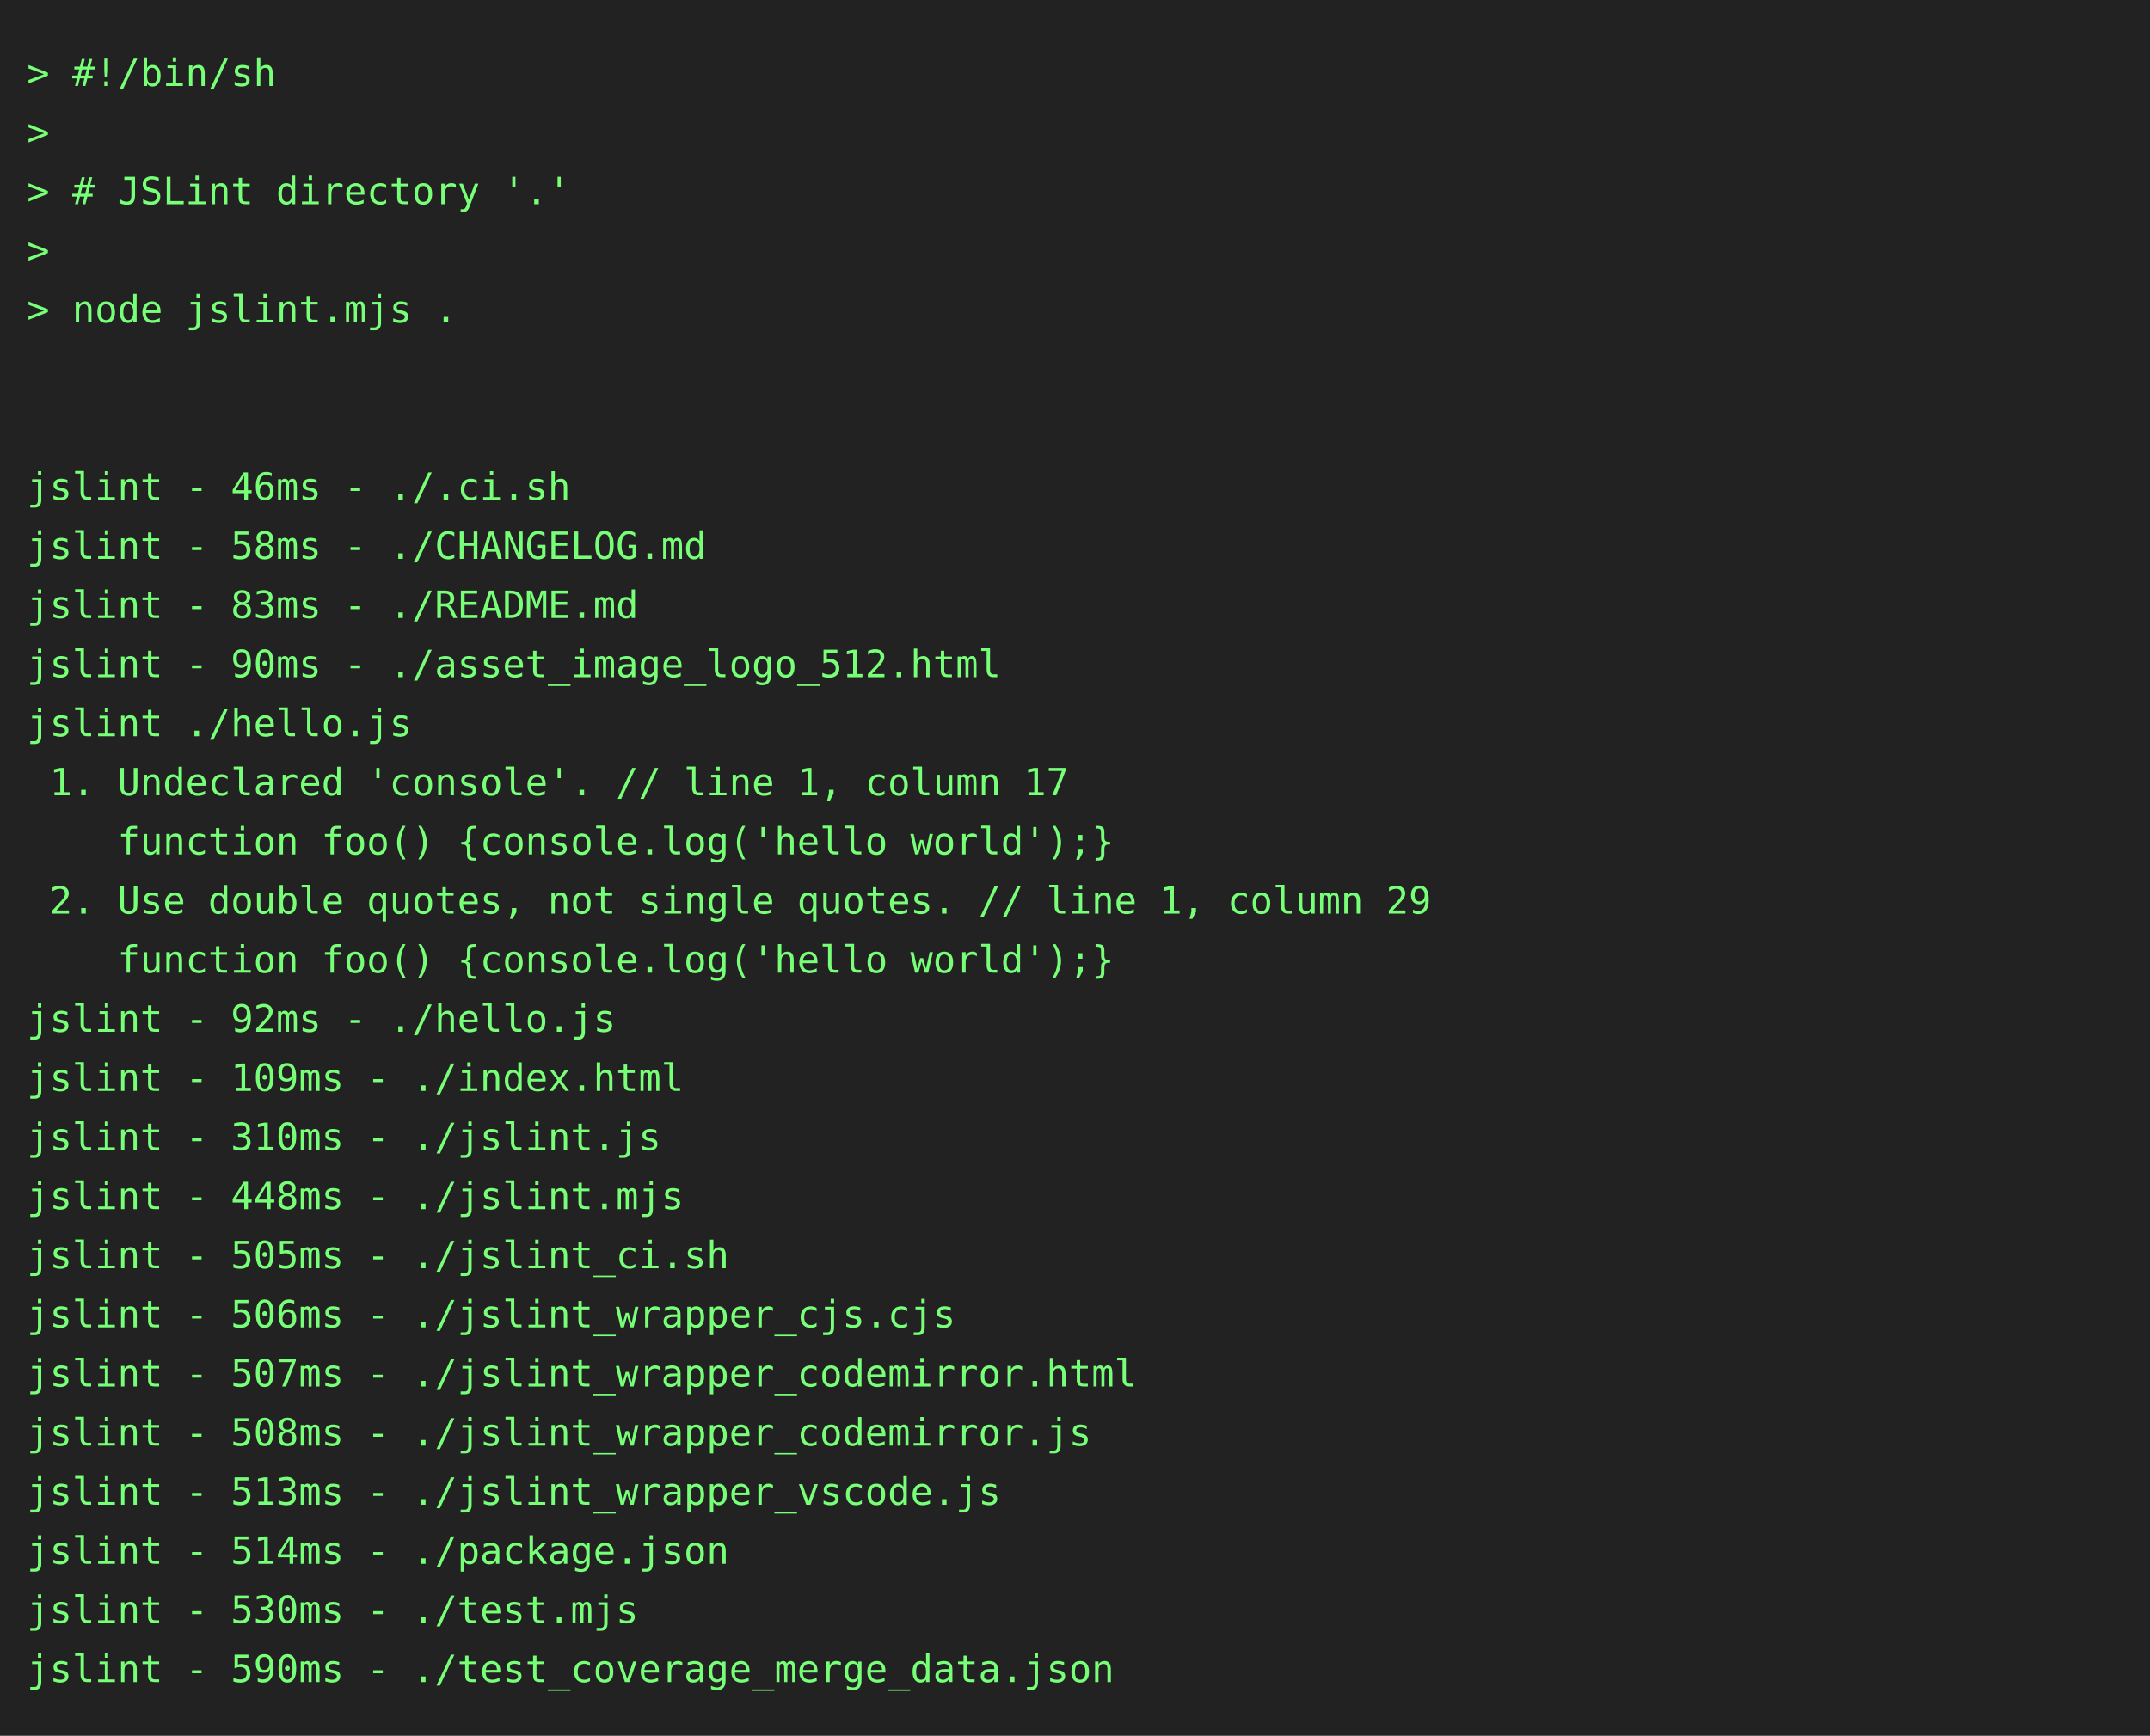
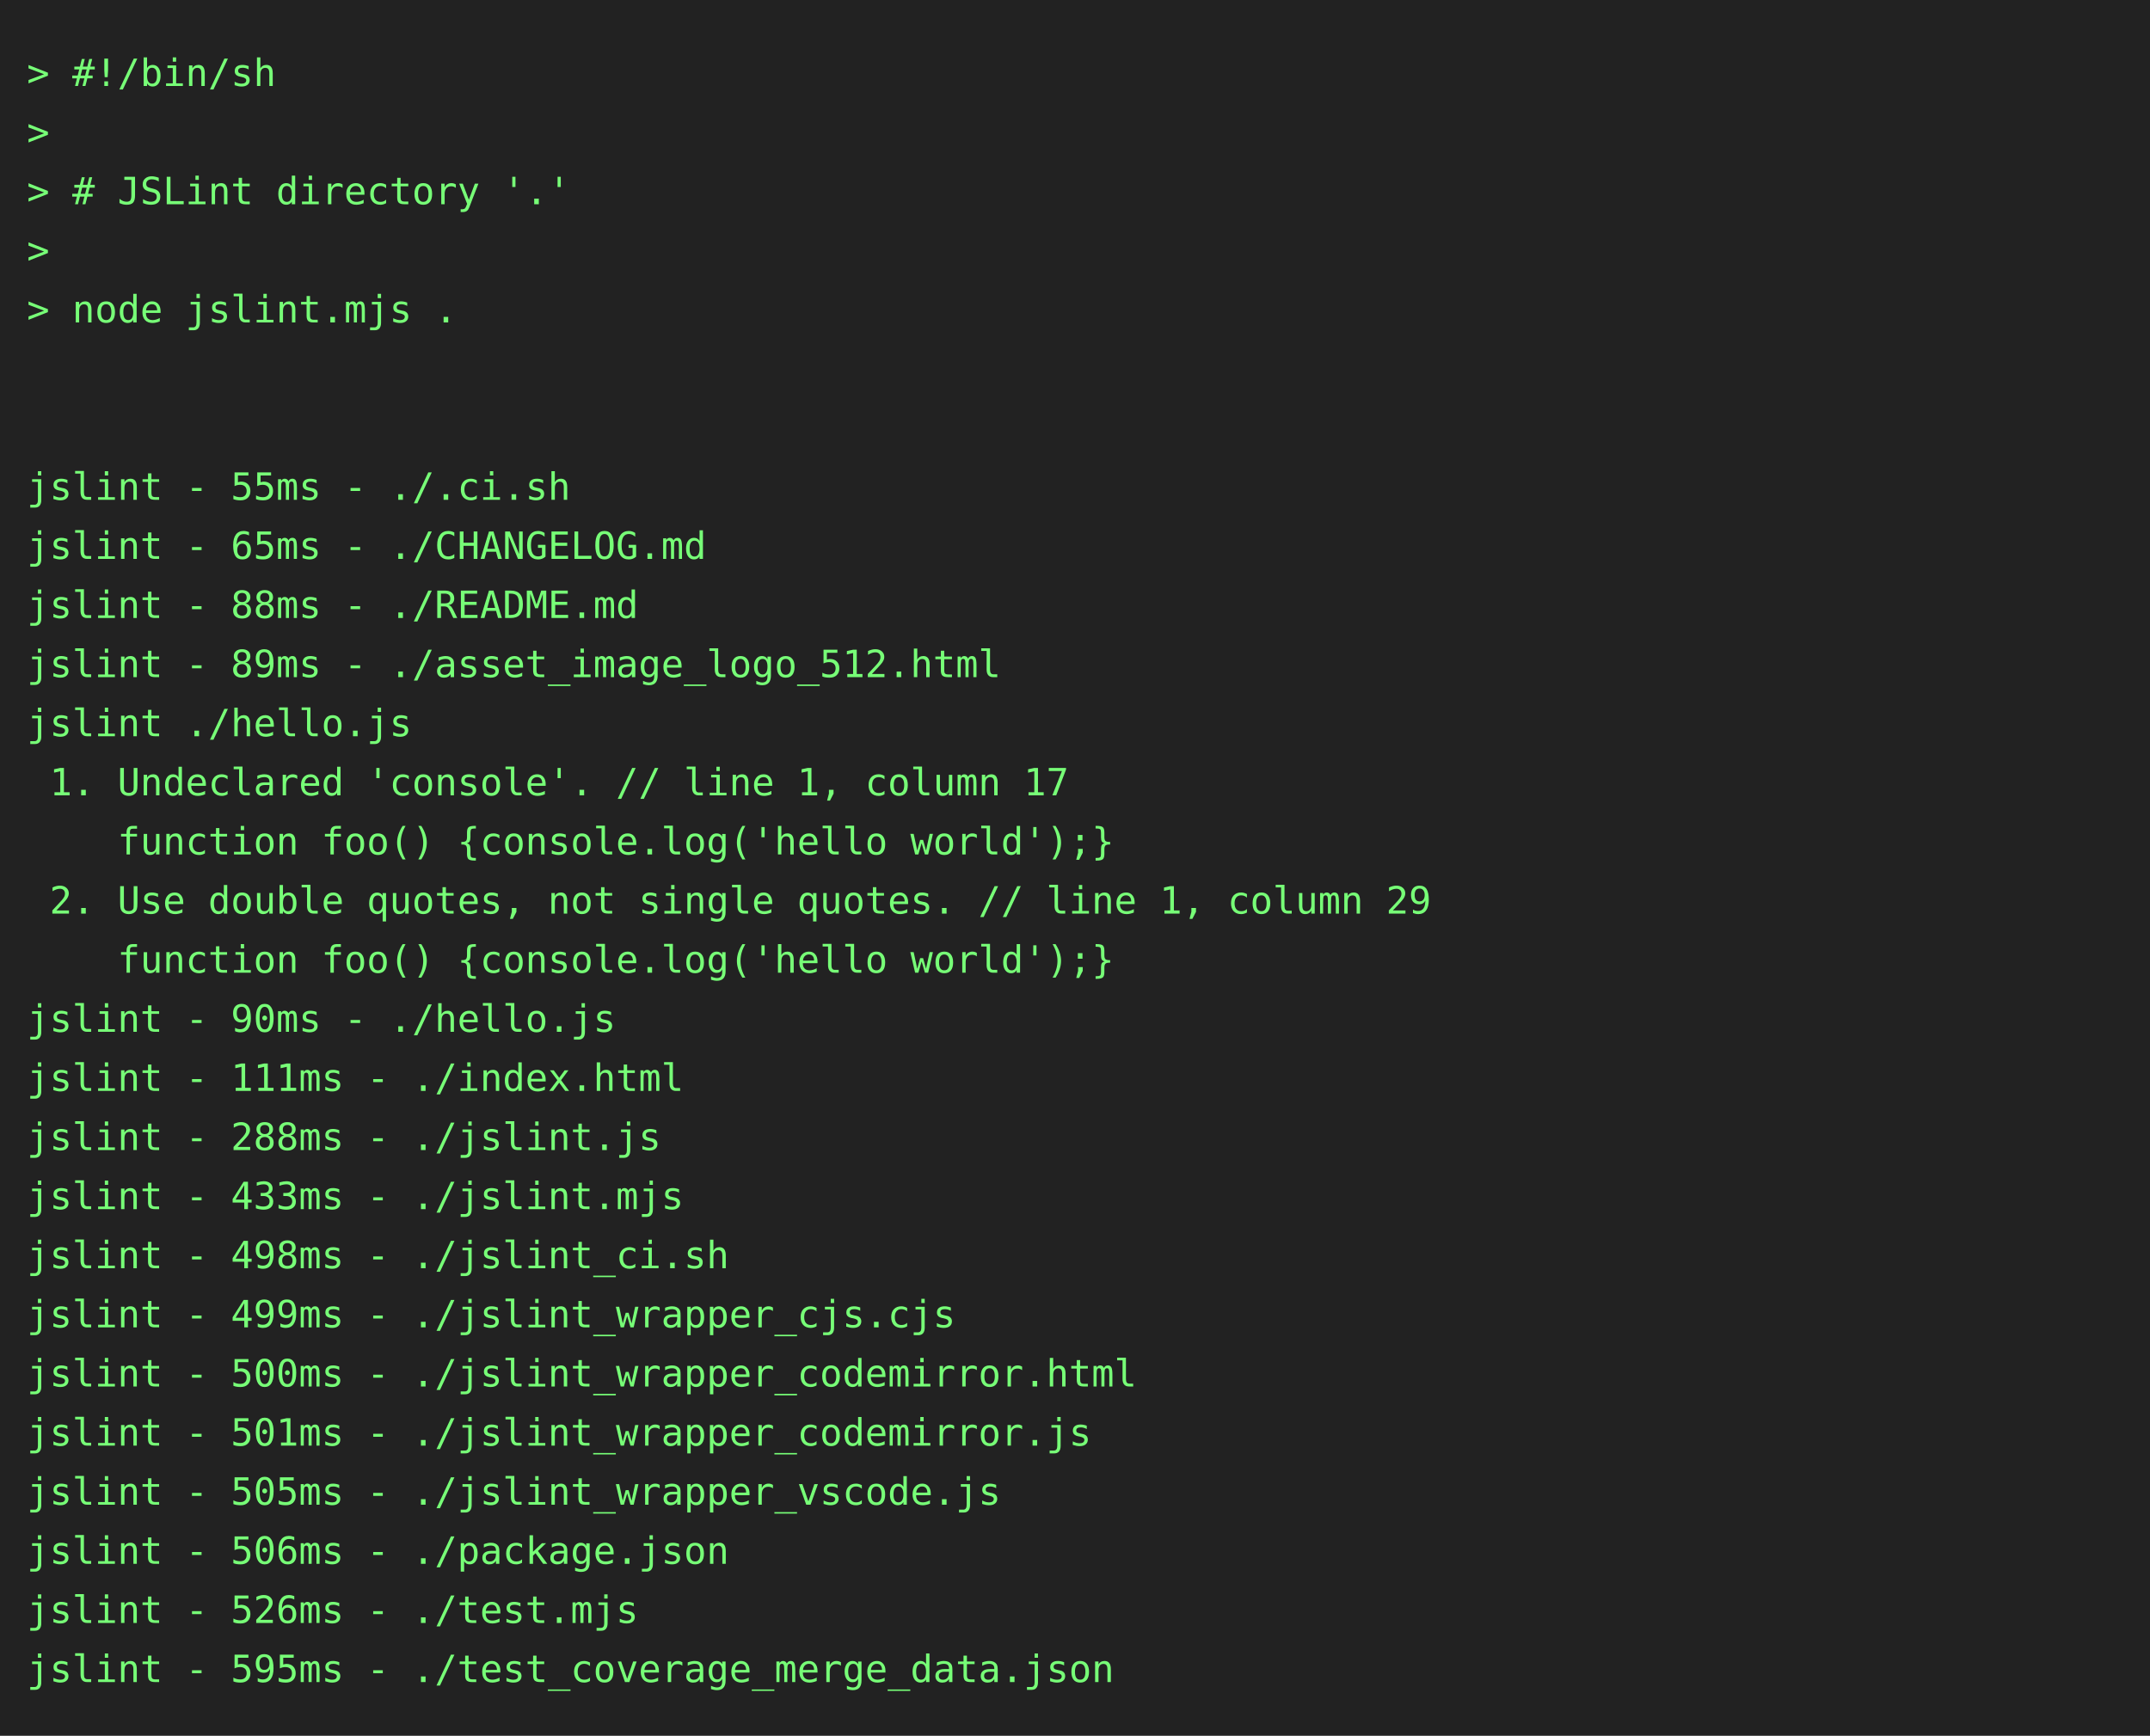
<svg xmlns="http://www.w3.org/2000/svg" height="646" width="800">
  <rect height="646" fill="#222" width="800" />
  <text fill="#7f7" font-family="consolas, menlo, monospace" font-size="14" xml:space="preserve">
    <tspan lengthAdjust="spacingAndGlyphs" textLength="768" x="10" y="32">&gt; #!/bin/sh                                                                                      </tspan>
    <tspan lengthAdjust="spacingAndGlyphs" textLength="768" x="10" y="54">&gt;                                                                                                </tspan>
    <tspan lengthAdjust="spacingAndGlyphs" textLength="768" x="10" y="76">&gt; # JSLint directory '.'                                                                         </tspan>
    <tspan lengthAdjust="spacingAndGlyphs" textLength="768" x="10" y="98">&gt;                                                                                                </tspan>
    <tspan lengthAdjust="spacingAndGlyphs" textLength="768" x="10" y="120">&gt; node jslint.mjs .                                                                              </tspan>
    <tspan lengthAdjust="spacingAndGlyphs" textLength="768" x="10" y="142">                                                                                                 </tspan>
    <tspan lengthAdjust="spacingAndGlyphs" textLength="768" x="10" y="164">                                                                                                 </tspan>
-     <tspan lengthAdjust="spacingAndGlyphs" textLength="768" x="10" y="186">jslint - 46ms - ./.ci.sh                                                                         </tspan>
-     <tspan lengthAdjust="spacingAndGlyphs" textLength="768" x="10" y="208">jslint - 58ms - ./CHANGELOG.md                                                                   </tspan>
-     <tspan lengthAdjust="spacingAndGlyphs" textLength="768" x="10" y="230">jslint - 83ms - ./README.md                                                                      </tspan>
-     <tspan lengthAdjust="spacingAndGlyphs" textLength="768" x="10" y="252">jslint - 90ms - ./asset_image_logo_512.html                                                      </tspan>
+     <tspan lengthAdjust="spacingAndGlyphs" textLength="768" x="10" y="186">jslint - 55ms - ./.ci.sh                                                                         </tspan>
+     <tspan lengthAdjust="spacingAndGlyphs" textLength="768" x="10" y="208">jslint - 65ms - ./CHANGELOG.md                                                                   </tspan>
+     <tspan lengthAdjust="spacingAndGlyphs" textLength="768" x="10" y="230">jslint - 88ms - ./README.md                                                                      </tspan>
+     <tspan lengthAdjust="spacingAndGlyphs" textLength="768" x="10" y="252">jslint - 89ms - ./asset_image_logo_512.html                                                      </tspan>
    <tspan lengthAdjust="spacingAndGlyphs" textLength="768" x="10" y="274">jslint ./hello.js                                                                                </tspan>
    <tspan lengthAdjust="spacingAndGlyphs" textLength="768" x="10" y="296"> 1. Undeclared 'console'. // line 1, column 17                                                   </tspan>
    <tspan lengthAdjust="spacingAndGlyphs" textLength="768" x="10" y="318">    function foo() {console.log('hello world');}                                                 </tspan>
    <tspan lengthAdjust="spacingAndGlyphs" textLength="768" x="10" y="340"> 2. Use double quotes, not single quotes. // line 1, column 29                                   </tspan>
    <tspan lengthAdjust="spacingAndGlyphs" textLength="768" x="10" y="362">    function foo() {console.log('hello world');}                                                 </tspan>
-     <tspan lengthAdjust="spacingAndGlyphs" textLength="768" x="10" y="384">jslint - 92ms - ./hello.js                                                                       </tspan>
-     <tspan lengthAdjust="spacingAndGlyphs" textLength="768" x="10" y="406">jslint - 109ms - ./index.html                                                                    </tspan>
-     <tspan lengthAdjust="spacingAndGlyphs" textLength="768" x="10" y="428">jslint - 310ms - ./jslint.js                                                                     </tspan>
-     <tspan lengthAdjust="spacingAndGlyphs" textLength="768" x="10" y="450">jslint - 448ms - ./jslint.mjs                                                                    </tspan>
-     <tspan lengthAdjust="spacingAndGlyphs" textLength="768" x="10" y="472">jslint - 505ms - ./jslint_ci.sh                                                                  </tspan>
-     <tspan lengthAdjust="spacingAndGlyphs" textLength="768" x="10" y="494">jslint - 506ms - ./jslint_wrapper_cjs.cjs                                                        </tspan>
-     <tspan lengthAdjust="spacingAndGlyphs" textLength="768" x="10" y="516">jslint - 507ms - ./jslint_wrapper_codemirror.html                                                </tspan>
-     <tspan lengthAdjust="spacingAndGlyphs" textLength="768" x="10" y="538">jslint - 508ms - ./jslint_wrapper_codemirror.js                                                  </tspan>
-     <tspan lengthAdjust="spacingAndGlyphs" textLength="768" x="10" y="560">jslint - 513ms - ./jslint_wrapper_vscode.js                                                      </tspan>
-     <tspan lengthAdjust="spacingAndGlyphs" textLength="768" x="10" y="582">jslint - 514ms - ./package.json                                                                  </tspan>
-     <tspan lengthAdjust="spacingAndGlyphs" textLength="768" x="10" y="604">jslint - 530ms - ./test.mjs                                                                      </tspan>
-     <tspan lengthAdjust="spacingAndGlyphs" textLength="768" x="10" y="626">jslint - 590ms - ./test_coverage_merge_data.json                                                 </tspan>
+     <tspan lengthAdjust="spacingAndGlyphs" textLength="768" x="10" y="384">jslint - 90ms - ./hello.js                                                                       </tspan>
+     <tspan lengthAdjust="spacingAndGlyphs" textLength="768" x="10" y="406">jslint - 111ms - ./index.html                                                                    </tspan>
+     <tspan lengthAdjust="spacingAndGlyphs" textLength="768" x="10" y="428">jslint - 288ms - ./jslint.js                                                                     </tspan>
+     <tspan lengthAdjust="spacingAndGlyphs" textLength="768" x="10" y="450">jslint - 433ms - ./jslint.mjs                                                                    </tspan>
+     <tspan lengthAdjust="spacingAndGlyphs" textLength="768" x="10" y="472">jslint - 498ms - ./jslint_ci.sh                                                                  </tspan>
+     <tspan lengthAdjust="spacingAndGlyphs" textLength="768" x="10" y="494">jslint - 499ms - ./jslint_wrapper_cjs.cjs                                                        </tspan>
+     <tspan lengthAdjust="spacingAndGlyphs" textLength="768" x="10" y="516">jslint - 500ms - ./jslint_wrapper_codemirror.html                                                </tspan>
+     <tspan lengthAdjust="spacingAndGlyphs" textLength="768" x="10" y="538">jslint - 501ms - ./jslint_wrapper_codemirror.js                                                  </tspan>
+     <tspan lengthAdjust="spacingAndGlyphs" textLength="768" x="10" y="560">jslint - 505ms - ./jslint_wrapper_vscode.js                                                      </tspan>
+     <tspan lengthAdjust="spacingAndGlyphs" textLength="768" x="10" y="582">jslint - 506ms - ./package.json                                                                  </tspan>
+     <tspan lengthAdjust="spacingAndGlyphs" textLength="768" x="10" y="604">jslint - 526ms - ./test.mjs                                                                      </tspan>
+     <tspan lengthAdjust="spacingAndGlyphs" textLength="768" x="10" y="626">jslint - 595ms - ./test_coverage_merge_data.json                                                 </tspan>
  </text>
</svg>
